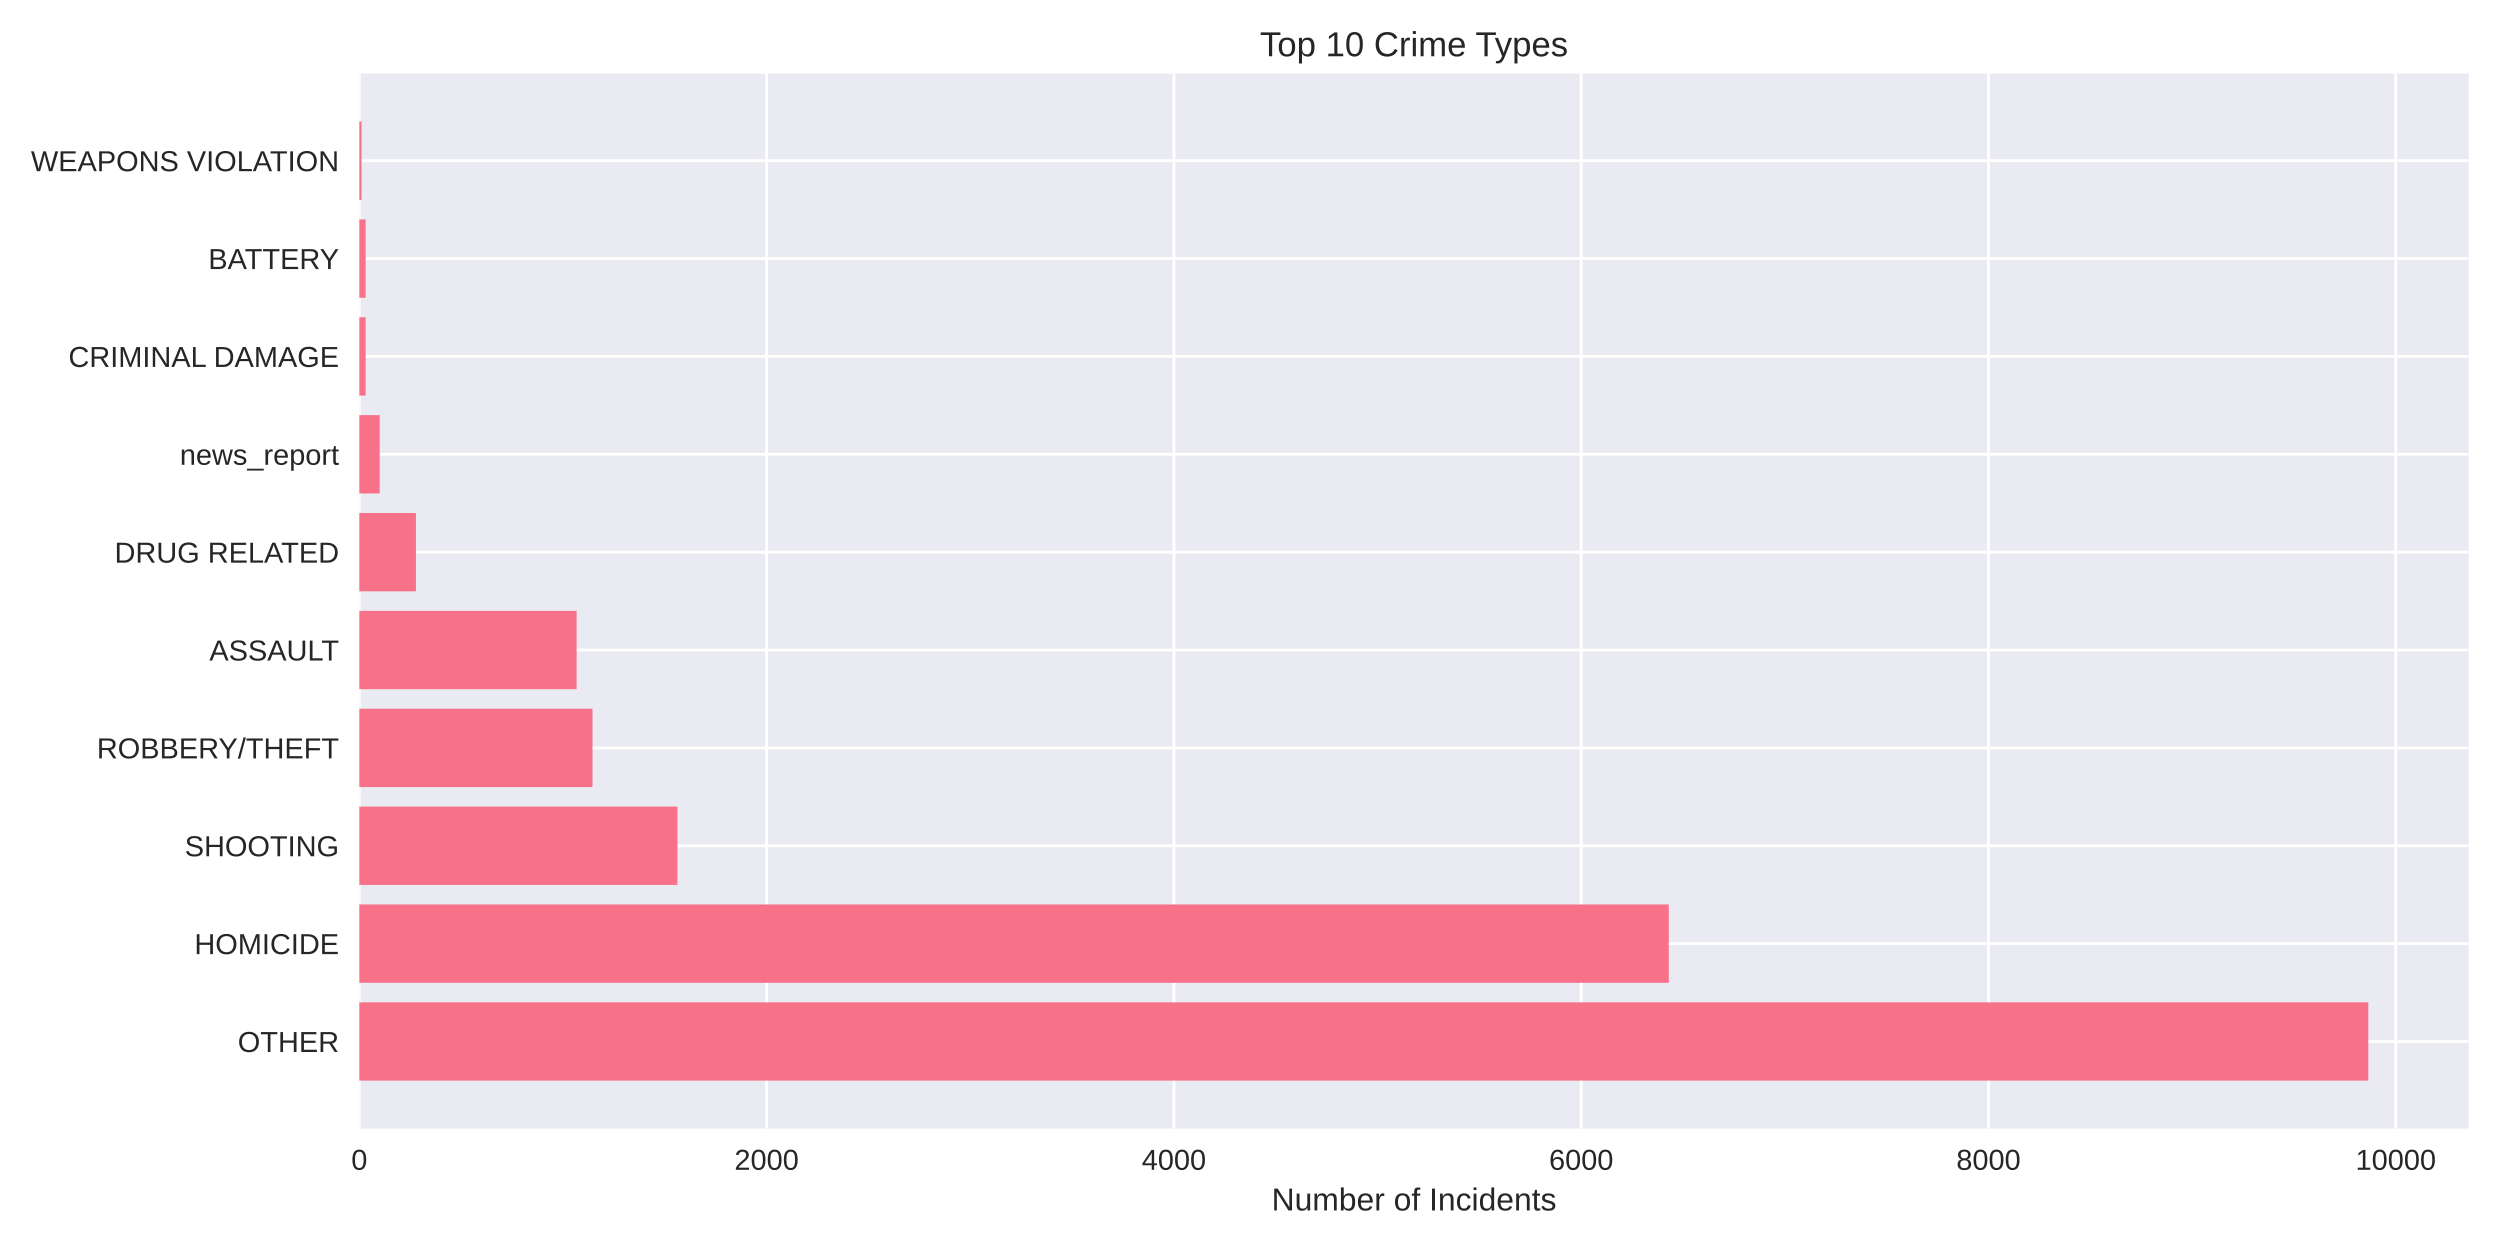
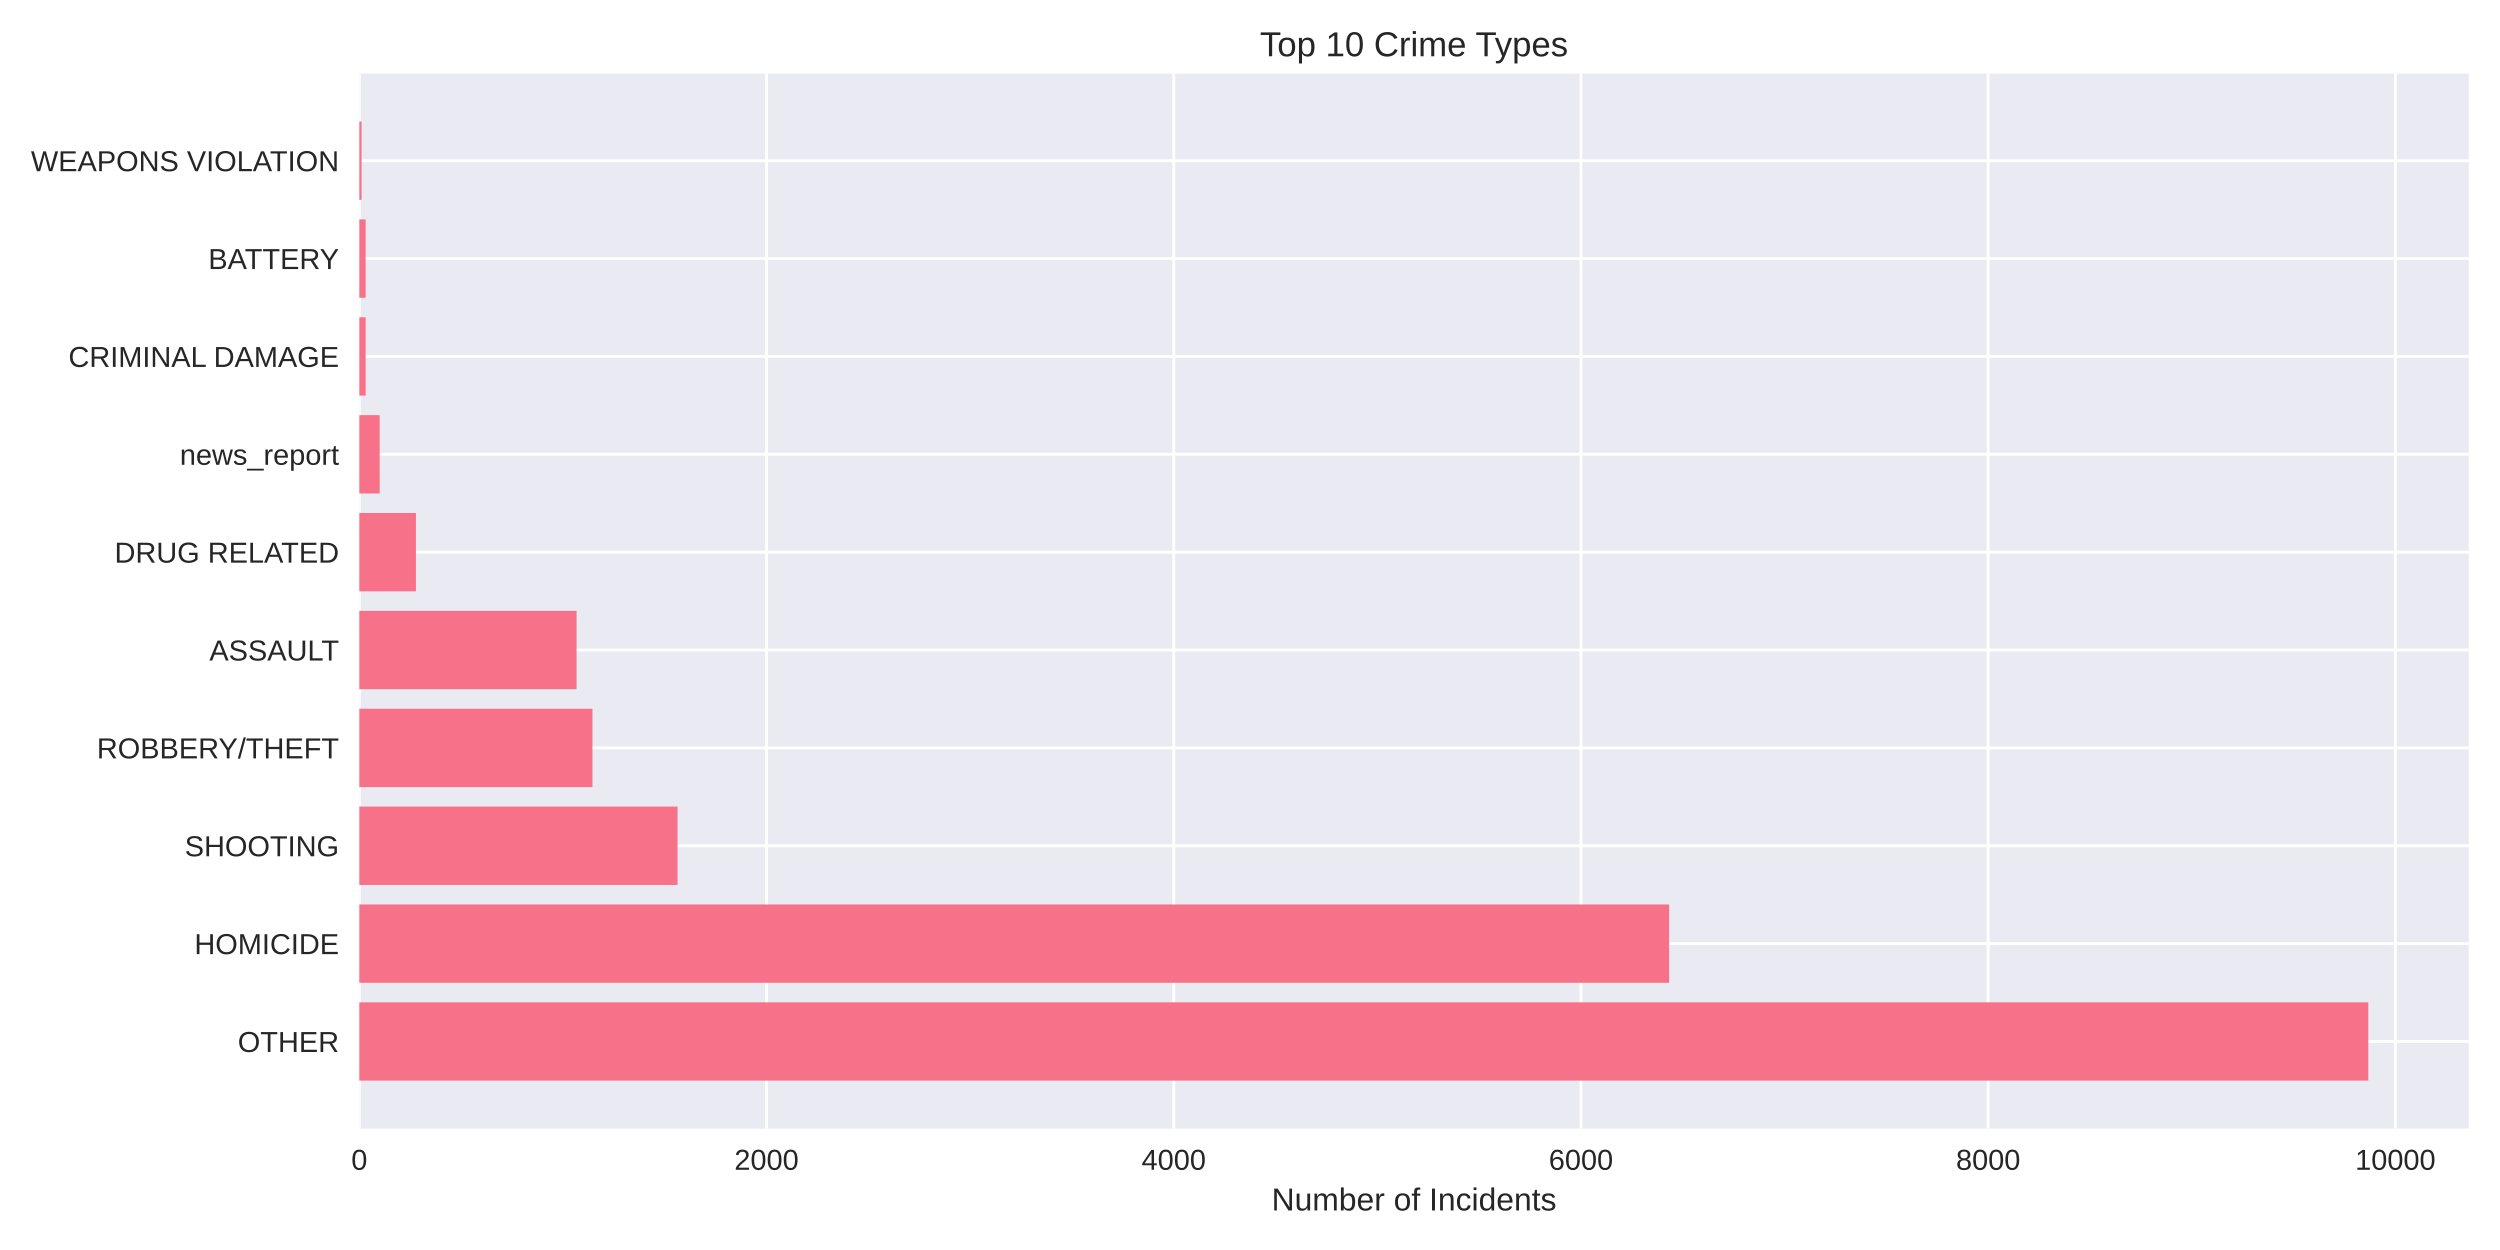
<svg xmlns="http://www.w3.org/2000/svg" width="864pt" height="432pt" viewBox="0 0 864 432" version="1.1">
  <defs>
    <style type="text/css">*{stroke-linejoin: round; stroke-linecap: butt}</style>
  </defs>
  <g id="figure_1">
    <g id="patch_1">
      <path d="M 0 432  L 864 432  L 864 0  L 0 0  z " style="fill: #ffffff" />
    </g>
    <g id="axes_1">
      <g id="patch_2">
        <path d="M 124.18 390.04  L 853.2 390.04  L 853.2 25.44  L 124.18 25.44  z " style="fill: #eaeaf2" />
      </g>
      <g id="matplotlib.axis_1">
        <g id="xtick_1">
          <g id="line2d_1">
-             <path d="M 124.18 390.04  L 124.18 25.44  " clip-path="url(#p5996b4e6e0)" style="fill: none; stroke: #ffffff; stroke-linecap: round" />
+             <path d="M 124.18 390.04  L 124.18 25.44  " clip-path="url(#pe38b1a6959)" style="fill: none; stroke: #ffffff; stroke-linecap: round" />
          </g>
          <g id="line2d_2" />
          <g id="text_1">
            <text style="fill: #262626; font: 10px 'Arial', 'Liberation Sans', 'DejaVu Sans', 'Bitstream Vera Sans', sans-serif; text-anchor: middle" x="124.18" y="404.287" transform="rotate(-0 124.18 404.2869)">0</text>
          </g>
        </g>
        <g id="xtick_2">
          <g id="line2d_3">
-             <path d="M 264.941 390.04  L 264.941 25.44  " clip-path="url(#p5996b4e6e0)" style="fill: none; stroke: #ffffff; stroke-linecap: round" />
+             <path d="M 264.913 390.04  L 264.913 25.44  " clip-path="url(#pe38b1a6959)" style="fill: none; stroke: #ffffff; stroke-linecap: round" />
          </g>
          <g id="line2d_4" />
          <g id="text_2">
-             <text style="fill: #262626; font: 10px 'Arial', 'Liberation Sans', 'DejaVu Sans', 'Bitstream Vera Sans', sans-serif; text-anchor: middle" x="264.941" y="404.287" transform="rotate(-0 264.9412 404.2869)">2000</text>
+             <text style="fill: #262626; font: 10px 'Arial', 'Liberation Sans', 'DejaVu Sans', 'Bitstream Vera Sans', sans-serif; text-anchor: middle" x="264.913" y="404.287" transform="rotate(-0 264.9127 404.2869)">2000</text>
          </g>
        </g>
        <g id="xtick_3">
          <g id="line2d_5">
-             <path d="M 405.702 390.04  L 405.702 25.44  " clip-path="url(#p5996b4e6e0)" style="fill: none; stroke: #ffffff; stroke-linecap: round" />
+             <path d="M 405.645 390.04  L 405.645 25.44  " clip-path="url(#pe38b1a6959)" style="fill: none; stroke: #ffffff; stroke-linecap: round" />
          </g>
          <g id="line2d_6" />
          <g id="text_3">
-             <text style="fill: #262626; font: 10px 'Arial', 'Liberation Sans', 'DejaVu Sans', 'Bitstream Vera Sans', sans-serif; text-anchor: middle" x="405.702" y="404.287" transform="rotate(-0 405.7025 404.2869)">4000</text>
+             <text style="fill: #262626; font: 10px 'Arial', 'Liberation Sans', 'DejaVu Sans', 'Bitstream Vera Sans', sans-serif; text-anchor: middle" x="405.645" y="404.287" transform="rotate(-0 405.6454 404.2869)">4000</text>
          </g>
        </g>
        <g id="xtick_4">
          <g id="line2d_7">
-             <path d="M 546.464 390.04  L 546.464 25.44  " clip-path="url(#p5996b4e6e0)" style="fill: none; stroke: #ffffff; stroke-linecap: round" />
+             <path d="M 546.378 390.04  L 546.378 25.44  " clip-path="url(#pe38b1a6959)" style="fill: none; stroke: #ffffff; stroke-linecap: round" />
          </g>
          <g id="line2d_8" />
          <g id="text_4">
-             <text style="fill: #262626; font: 10px 'Arial', 'Liberation Sans', 'DejaVu Sans', 'Bitstream Vera Sans', sans-serif; text-anchor: middle" x="546.464" y="404.287" transform="rotate(-0 546.4637 404.2869)">6000</text>
+             <text style="fill: #262626; font: 10px 'Arial', 'Liberation Sans', 'DejaVu Sans', 'Bitstream Vera Sans', sans-serif; text-anchor: middle" x="546.378" y="404.287" transform="rotate(-0 546.3781 404.2869)">6000</text>
          </g>
        </g>
        <g id="xtick_5">
          <g id="line2d_9">
-             <path d="M 687.225 390.04  L 687.225 25.44  " clip-path="url(#p5996b4e6e0)" style="fill: none; stroke: #ffffff; stroke-linecap: round" />
+             <path d="M 687.111 390.04  L 687.111 25.44  " clip-path="url(#pe38b1a6959)" style="fill: none; stroke: #ffffff; stroke-linecap: round" />
          </g>
          <g id="line2d_10" />
          <g id="text_5">
-             <text style="fill: #262626; font: 10px 'Arial', 'Liberation Sans', 'DejaVu Sans', 'Bitstream Vera Sans', sans-serif; text-anchor: middle" x="687.225" y="404.287" transform="rotate(-0 687.2249 404.2869)">8000</text>
+             <text style="fill: #262626; font: 10px 'Arial', 'Liberation Sans', 'DejaVu Sans', 'Bitstream Vera Sans', sans-serif; text-anchor: middle" x="687.111" y="404.287" transform="rotate(-0 687.1108 404.2869)">8000</text>
          </g>
        </g>
        <g id="xtick_6">
          <g id="line2d_11">
-             <path d="M 827.986 390.04  L 827.986 25.44  " clip-path="url(#p5996b4e6e0)" style="fill: none; stroke: #ffffff; stroke-linecap: round" />
+             <path d="M 827.843 390.04  L 827.843 25.44  " clip-path="url(#pe38b1a6959)" style="fill: none; stroke: #ffffff; stroke-linecap: round" />
          </g>
          <g id="line2d_12" />
          <g id="text_6">
-             <text style="fill: #262626; font: 10px 'Arial', 'Liberation Sans', 'DejaVu Sans', 'Bitstream Vera Sans', sans-serif; text-anchor: middle" x="827.986" y="404.287" transform="rotate(-0 827.9861 404.2869)">10000</text>
+             <text style="fill: #262626; font: 10px 'Arial', 'Liberation Sans', 'DejaVu Sans', 'Bitstream Vera Sans', sans-serif; text-anchor: middle" x="827.843" y="404.287" transform="rotate(-0 827.8435 404.2869)">10000</text>
          </g>
        </g>
        <g id="text_7">
          <text style="fill: #262626; font: 11px 'Arial', 'Liberation Sans', 'DejaVu Sans', 'Bitstream Vera Sans', sans-serif; text-anchor: middle" x="488.69" y="418.333" transform="rotate(-0 488.69 418.3334)">Number of Incidents</text>
        </g>
      </g>
      <g id="matplotlib.axis_2">
        <g id="ytick_1">
          <g id="line2d_13">
-             <path d="M 124.18 359.939  L 853.2 359.939  " clip-path="url(#p5996b4e6e0)" style="fill: none; stroke: #ffffff; stroke-linecap: round" />
+             <path d="M 124.18 359.939  L 853.2 359.939  " clip-path="url(#pe38b1a6959)" style="fill: none; stroke: #ffffff; stroke-linecap: round" />
          </g>
          <g id="line2d_14" />
          <g id="text_8">
            <text style="fill: #262626; font: 10px 'Arial', 'Liberation Sans', 'DejaVu Sans', 'Bitstream Vera Sans', sans-serif; text-anchor: end" x="117.18" y="363.562" transform="rotate(-0 117.18 363.562)">OTHER</text>
          </g>
        </g>
        <g id="ytick_2">
          <g id="line2d_15">
-             <path d="M 124.18 326.117  L 853.2 326.117  " clip-path="url(#p5996b4e6e0)" style="fill: none; stroke: #ffffff; stroke-linecap: round" />
+             <path d="M 124.18 326.117  L 853.2 326.117  " clip-path="url(#pe38b1a6959)" style="fill: none; stroke: #ffffff; stroke-linecap: round" />
          </g>
          <g id="line2d_16" />
          <g id="text_9">
            <text style="fill: #262626; font: 10px 'Arial', 'Liberation Sans', 'DejaVu Sans', 'Bitstream Vera Sans', sans-serif; text-anchor: end" x="117.18" y="329.74" transform="rotate(-0 117.18 329.7401)">HOMICIDE</text>
          </g>
        </g>
        <g id="ytick_3">
          <g id="line2d_17">
-             <path d="M 124.18 292.295  L 853.2 292.295  " clip-path="url(#p5996b4e6e0)" style="fill: none; stroke: #ffffff; stroke-linecap: round" />
+             <path d="M 124.18 292.295  L 853.2 292.295  " clip-path="url(#pe38b1a6959)" style="fill: none; stroke: #ffffff; stroke-linecap: round" />
          </g>
          <g id="line2d_18" />
          <g id="text_10">
            <text style="fill: #262626; font: 10px 'Arial', 'Liberation Sans', 'DejaVu Sans', 'Bitstream Vera Sans', sans-serif; text-anchor: end" x="117.18" y="295.918" transform="rotate(-0 117.18 295.9182)">SHOOTING</text>
          </g>
        </g>
        <g id="ytick_4">
          <g id="line2d_19">
-             <path d="M 124.18 258.473  L 853.2 258.473  " clip-path="url(#p5996b4e6e0)" style="fill: none; stroke: #ffffff; stroke-linecap: round" />
+             <path d="M 124.18 258.473  L 853.2 258.473  " clip-path="url(#pe38b1a6959)" style="fill: none; stroke: #ffffff; stroke-linecap: round" />
          </g>
          <g id="line2d_20" />
          <g id="text_11">
            <text style="fill: #262626; font: 10px 'Arial', 'Liberation Sans', 'DejaVu Sans', 'Bitstream Vera Sans', sans-serif; text-anchor: end" x="117.18" y="262.096" transform="rotate(-0 117.18 262.0963)">ROBBERY/THEFT</text>
          </g>
        </g>
        <g id="ytick_5">
          <g id="line2d_21">
-             <path d="M 124.18 224.651  L 853.2 224.651  " clip-path="url(#p5996b4e6e0)" style="fill: none; stroke: #ffffff; stroke-linecap: round" />
+             <path d="M 124.18 224.651  L 853.2 224.651  " clip-path="url(#pe38b1a6959)" style="fill: none; stroke: #ffffff; stroke-linecap: round" />
          </g>
          <g id="line2d_22" />
          <g id="text_12">
            <text style="fill: #262626; font: 10px 'Arial', 'Liberation Sans', 'DejaVu Sans', 'Bitstream Vera Sans', sans-serif; text-anchor: end" x="117.18" y="228.274" transform="rotate(-0 117.18 228.2744)">ASSAULT</text>
          </g>
        </g>
        <g id="ytick_6">
          <g id="line2d_23">
-             <path d="M 124.18 190.829  L 853.2 190.829  " clip-path="url(#p5996b4e6e0)" style="fill: none; stroke: #ffffff; stroke-linecap: round" />
+             <path d="M 124.18 190.829  L 853.2 190.829  " clip-path="url(#pe38b1a6959)" style="fill: none; stroke: #ffffff; stroke-linecap: round" />
          </g>
          <g id="line2d_24" />
          <g id="text_13">
            <text style="fill: #262626; font: 10px 'Arial', 'Liberation Sans', 'DejaVu Sans', 'Bitstream Vera Sans', sans-serif; text-anchor: end" x="117.18" y="194.452" transform="rotate(-0 117.18 194.4525)">DRUG RELATED</text>
          </g>
        </g>
        <g id="ytick_7">
          <g id="line2d_25">
-             <path d="M 124.18 157.007  L 853.2 157.007  " clip-path="url(#p5996b4e6e0)" style="fill: none; stroke: #ffffff; stroke-linecap: round" />
+             <path d="M 124.18 157.007  L 853.2 157.007  " clip-path="url(#pe38b1a6959)" style="fill: none; stroke: #ffffff; stroke-linecap: round" />
          </g>
          <g id="line2d_26" />
          <g id="text_14">
            <text style="fill: #262626; font: 10px 'Arial', 'Liberation Sans', 'DejaVu Sans', 'Bitstream Vera Sans', sans-serif; text-anchor: end" x="117.18" y="160.631" transform="rotate(-0 117.18 160.6306)">news_report</text>
          </g>
        </g>
        <g id="ytick_8">
          <g id="line2d_27">
-             <path d="M 124.18 123.185  L 853.2 123.185  " clip-path="url(#p5996b4e6e0)" style="fill: none; stroke: #ffffff; stroke-linecap: round" />
+             <path d="M 124.18 123.185  L 853.2 123.185  " clip-path="url(#pe38b1a6959)" style="fill: none; stroke: #ffffff; stroke-linecap: round" />
          </g>
          <g id="line2d_28" />
          <g id="text_15">
            <text style="fill: #262626; font: 10px 'Arial', 'Liberation Sans', 'DejaVu Sans', 'Bitstream Vera Sans', sans-serif; text-anchor: end" x="117.18" y="126.809" transform="rotate(-0 117.18 126.8087)">CRIMINAL DAMAGE</text>
          </g>
        </g>
        <g id="ytick_9">
          <g id="line2d_29">
-             <path d="M 124.18 89.363  L 853.2 89.363  " clip-path="url(#p5996b4e6e0)" style="fill: none; stroke: #ffffff; stroke-linecap: round" />
+             <path d="M 124.18 89.363  L 853.2 89.363  " clip-path="url(#pe38b1a6959)" style="fill: none; stroke: #ffffff; stroke-linecap: round" />
          </g>
          <g id="line2d_30" />
          <g id="text_16">
            <text style="fill: #262626; font: 10px 'Arial', 'Liberation Sans', 'DejaVu Sans', 'Bitstream Vera Sans', sans-serif; text-anchor: end" x="117.18" y="92.987" transform="rotate(-0 117.18 92.98681)">BATTERY</text>
          </g>
        </g>
        <g id="ytick_10">
          <g id="line2d_31">
-             <path d="M 124.18 55.541  L 853.2 55.541  " clip-path="url(#p5996b4e6e0)" style="fill: none; stroke: #ffffff; stroke-linecap: round" />
+             <path d="M 124.18 55.541  L 853.2 55.541  " clip-path="url(#pe38b1a6959)" style="fill: none; stroke: #ffffff; stroke-linecap: round" />
          </g>
          <g id="line2d_32" />
          <g id="text_17">
            <text style="fill: #262626; font: 10px 'Arial', 'Liberation Sans', 'DejaVu Sans', 'Bitstream Vera Sans', sans-serif; text-anchor: end" x="117.18" y="59.165" transform="rotate(-0 117.18 59.16492)">WEAPONS VIOLATION</text>
          </g>
        </g>
      </g>
      <g id="patch_3">
-         <path d="M 124.18 373.467  L 818.485 373.467  L 818.485 346.41  L 124.18 346.41  z " clip-path="url(#p5996b4e6e0)" style="fill: #f77189" />
+         <path d="M 124.18 373.467  L 818.485 373.467  L 818.485 346.41  L 124.18 346.41  z " clip-path="url(#pe38b1a6959)" style="fill: #f77189" />
      </g>
      <g id="patch_4">
-         <path d="M 124.18 339.645  L 576.727 339.645  L 576.727 312.588  L 124.18 312.588  z " clip-path="url(#p5996b4e6e0)" style="fill: #f77189" />
+         <path d="M 124.18 339.645  L 576.847 339.645  L 576.847 312.588  L 124.18 312.588  z " clip-path="url(#pe38b1a6959)" style="fill: #f77189" />
      </g>
      <g id="patch_5">
-         <path d="M 124.18 305.823  L 234.115 305.823  L 234.115 278.766  L 124.18 278.766  z " clip-path="url(#p5996b4e6e0)" style="fill: #f77189" />
+         <path d="M 124.18 305.823  L 234.163 305.823  L 234.163 278.766  L 124.18 278.766  z " clip-path="url(#pe38b1a6959)" style="fill: #f77189" />
      </g>
      <g id="patch_6">
-         <path d="M 124.18 272.002  L 204.766 272.002  L 204.766 244.944  L 124.18 244.944  z " clip-path="url(#p5996b4e6e0)" style="fill: #f77189" />
+         <path d="M 124.18 272.002  L 204.749 272.002  L 204.749 244.944  L 124.18 244.944  z " clip-path="url(#pe38b1a6959)" style="fill: #f77189" />
      </g>
      <g id="patch_7">
-         <path d="M 124.18 238.18  L 199.276 238.18  L 199.276 211.122  L 124.18 211.122  z " clip-path="url(#p5996b4e6e0)" style="fill: #f77189" />
+         <path d="M 124.18 238.18  L 199.261 238.18  L 199.261 211.122  L 124.18 211.122  z " clip-path="url(#pe38b1a6959)" style="fill: #f77189" />
      </g>
      <g id="patch_8">
-         <path d="M 124.18 204.358  L 143.746 204.358  L 143.746 177.3  L 124.18 177.3  z " clip-path="url(#p5996b4e6e0)" style="fill: #f77189" />
+         <path d="M 124.18 204.358  L 143.742 204.358  L 143.742 177.3  L 124.18 177.3  z " clip-path="url(#pe38b1a6959)" style="fill: #f77189" />
      </g>
      <g id="patch_9">
-         <path d="M 124.18 170.536  L 131.218 170.536  L 131.218 143.478  L 124.18 143.478  z " clip-path="url(#p5996b4e6e0)" style="fill: #f77189" />
+         <path d="M 124.18 170.536  L 131.217 170.536  L 131.217 143.478  L 124.18 143.478  z " clip-path="url(#pe38b1a6959)" style="fill: #f77189" />
      </g>
      <g id="patch_10">
-         <path d="M 124.18 136.714  L 126.362 136.714  L 126.362 109.657  L 124.18 109.657  z " clip-path="url(#p5996b4e6e0)" style="fill: #f77189" />
+         <path d="M 124.18 136.714  L 126.361 136.714  L 126.361 109.657  L 124.18 109.657  z " clip-path="url(#pe38b1a6959)" style="fill: #f77189" />
      </g>
      <g id="patch_11">
-         <path d="M 124.18 102.892  L 126.362 102.892  L 126.362 75.835  L 124.18 75.835  z " clip-path="url(#p5996b4e6e0)" style="fill: #f77189" />
+         <path d="M 124.18 102.892  L 126.361 102.892  L 126.361 75.835  L 124.18 75.835  z " clip-path="url(#pe38b1a6959)" style="fill: #f77189" />
      </g>
      <g id="patch_12">
-         <path d="M 124.18 69.07  L 124.954 69.07  L 124.954 42.013  L 124.18 42.013  z " clip-path="url(#p5996b4e6e0)" style="fill: #f77189" />
+         <path d="M 124.18 69.07  L 124.954 69.07  L 124.954 42.013  L 124.18 42.013  z " clip-path="url(#pe38b1a6959)" style="fill: #f77189" />
      </g>
      <g id="patch_13">
        <path d="M 124.18 390.04  L 124.18 25.44  " style="fill: none" />
      </g>
      <g id="patch_14">
        <path d="M 853.2 390.04  L 853.2 25.44  " style="fill: none" />
      </g>
      <g id="patch_15">
        <path d="M 124.18 390.04  L 853.2 390.04  " style="fill: none" />
      </g>
      <g id="patch_16">
        <path d="M 124.18 25.44  L 853.2 25.44  " style="fill: none" />
      </g>
      <g id="text_18">
        <text style="fill: #262626; font: 12px 'Arial', 'Liberation Sans', 'DejaVu Sans', 'Bitstream Vera Sans', sans-serif; text-anchor: middle" x="488.69" y="19.44" transform="rotate(-0 488.69 19.44)">Top 10 Crime Types</text>
      </g>
    </g>
  </g>
  <defs>
-     <clipPath id="p5996b4e6e0">
+     <clipPath id="pe38b1a6959">
      <rect x="124.18" y="25.44" width="729.02" height="364.6" />
    </clipPath>
  </defs>
</svg>
